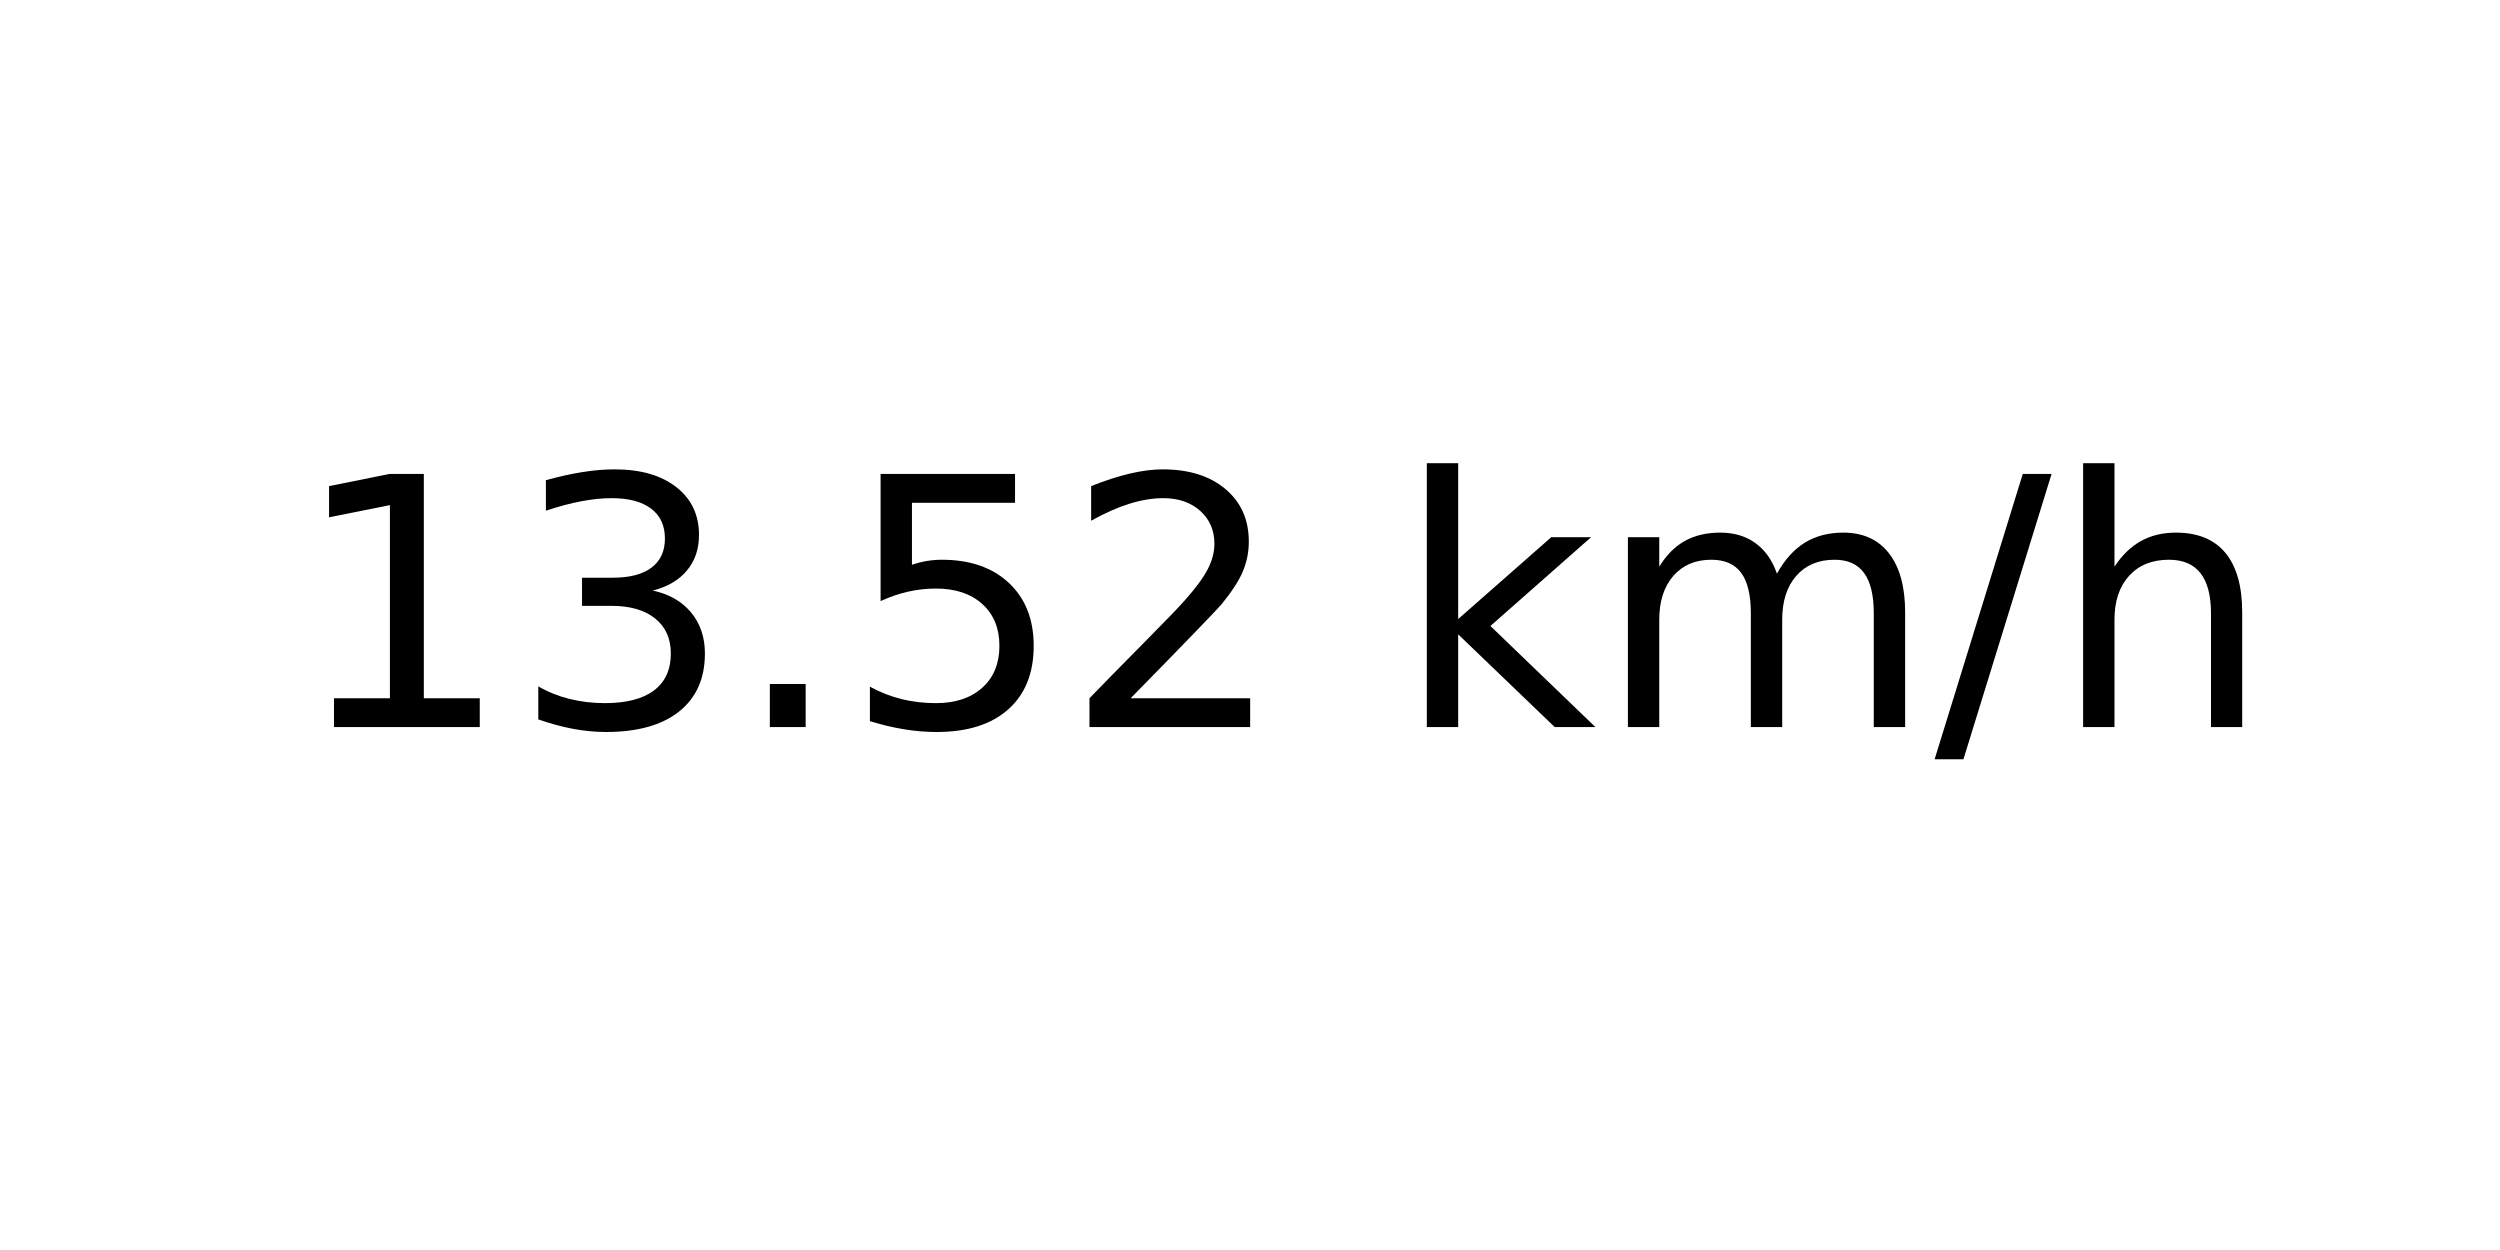
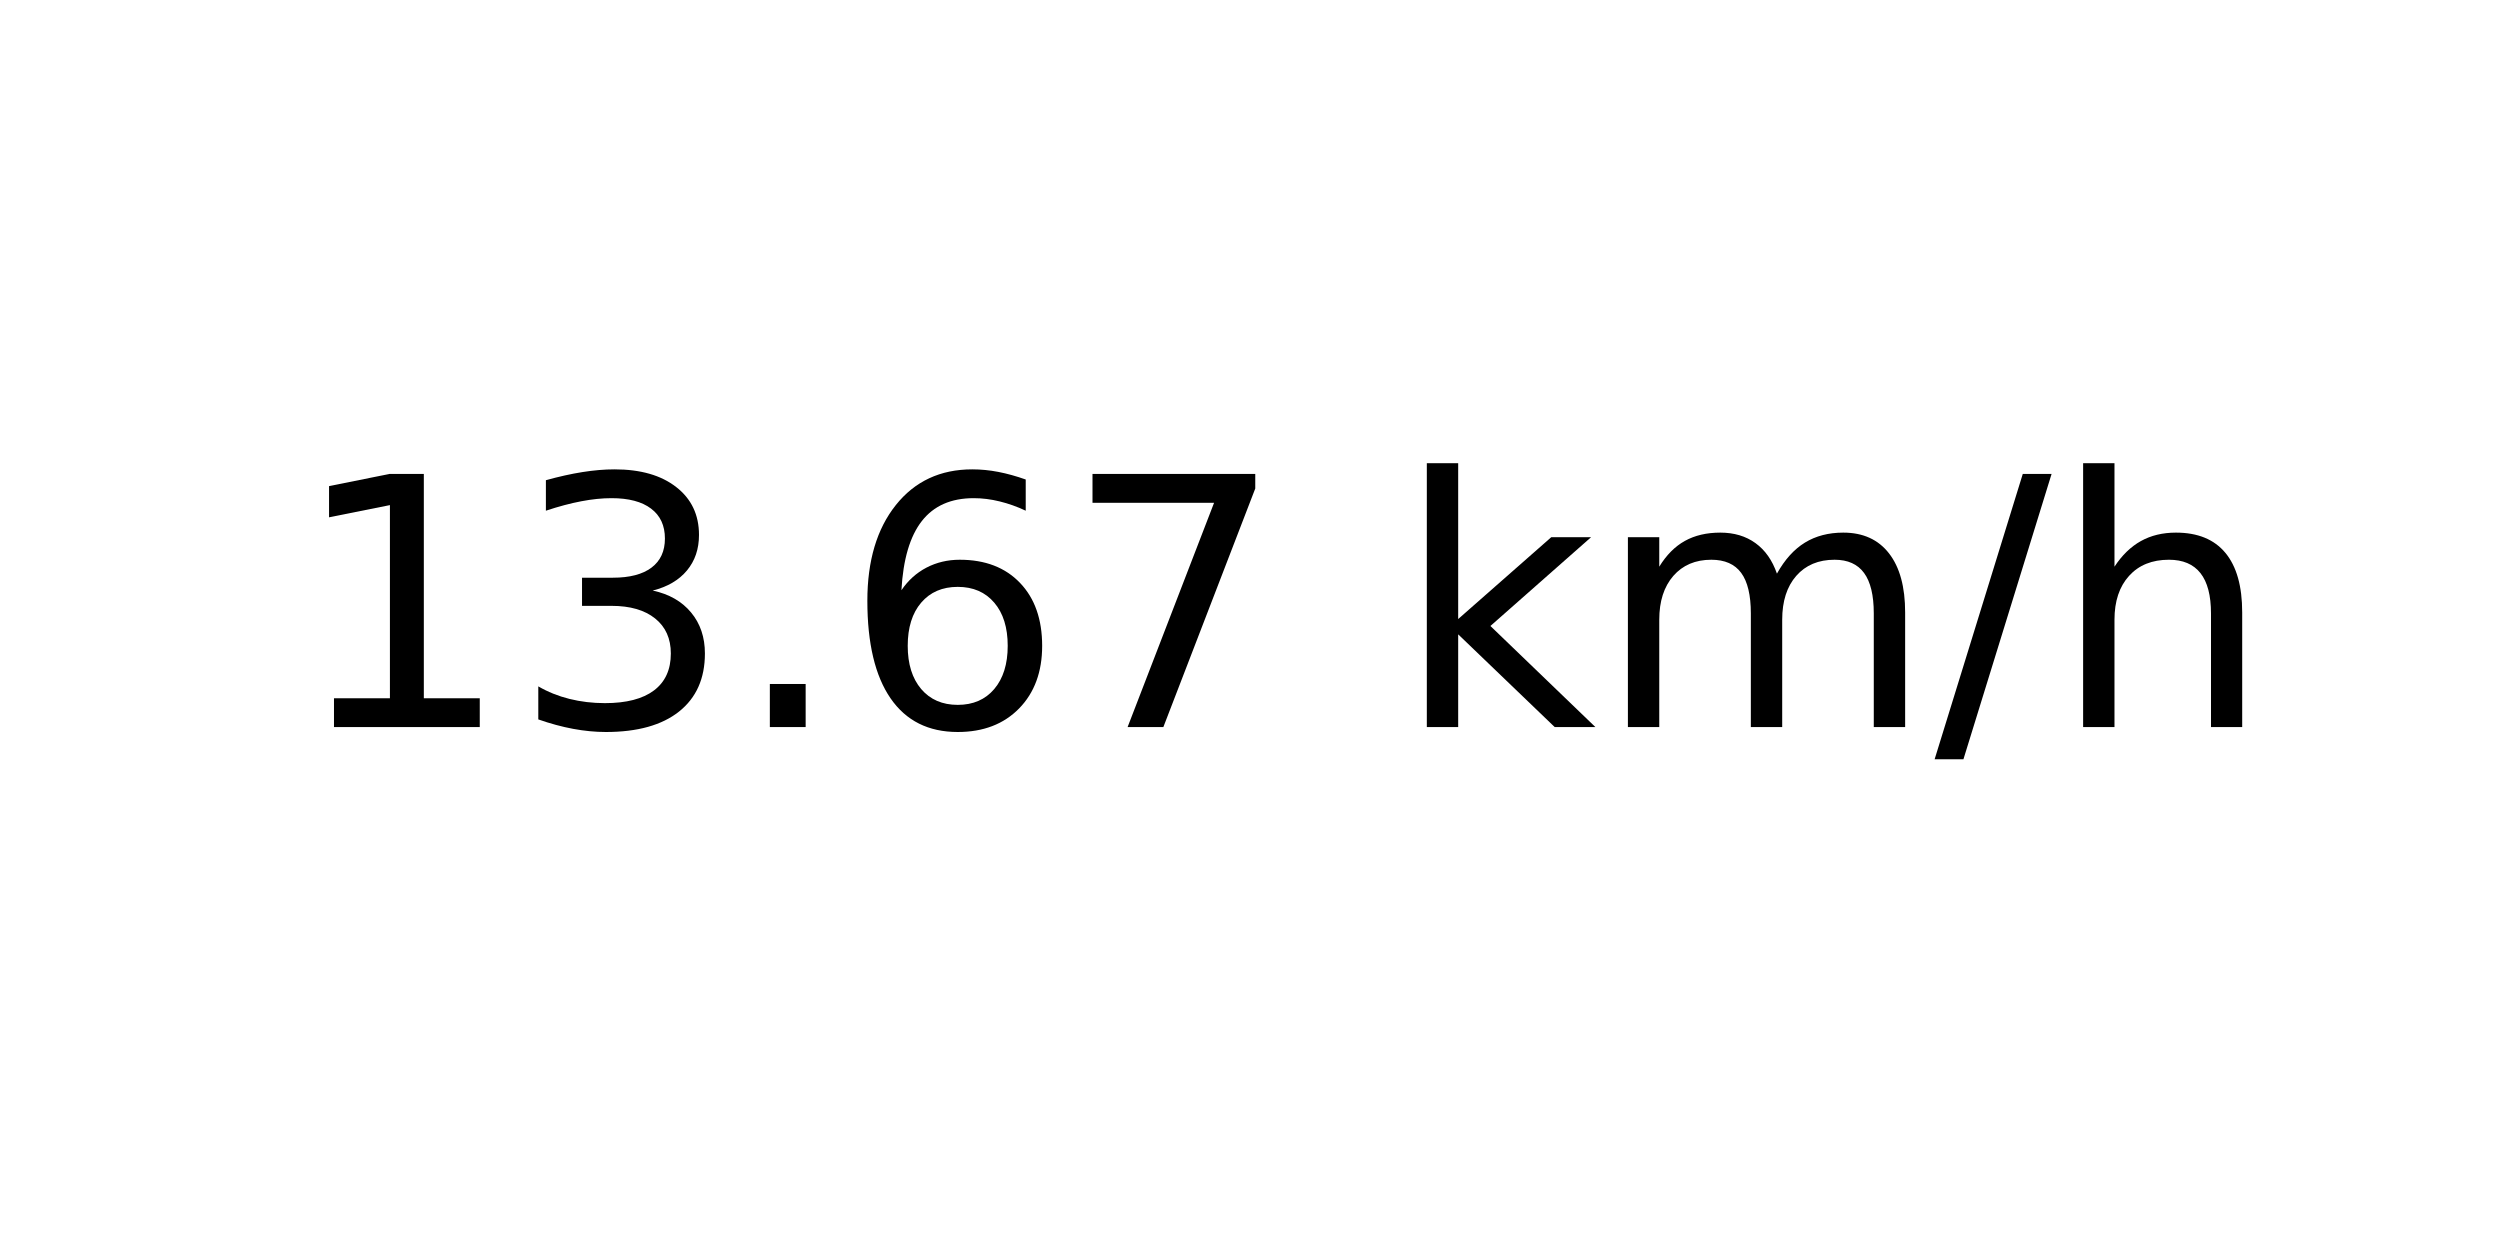
<svg xmlns="http://www.w3.org/2000/svg" xmlns:xlink="http://www.w3.org/1999/xlink" width="72pt" height="36pt" viewBox="0 0 72 36" version="1.1">
  <defs>
    <style type="text/css">*{stroke-linejoin: round; stroke-linecap: butt}</style>
  </defs>
  <g id="figure_1">
    <g id="axes_1">
      <g id="text_1">
        <g transform="translate(8.378125 20.93937) scale(0.1 -0.1)">
          <defs>
            <path id="DejaVuSans-31" d="M 794 531  L 1825 531  L 1825 4091  L 703 3866  L 703 4441  L 1819 4666  L 2450 4666  L 2450 531  L 3481 531  L 3481 0  L 794 0  L 794 531  z " transform="scale(0.015625)" />
            <path id="DejaVuSans-33" d="M 2597 2516  Q 3050 2419 3304 2112  Q 3559 1806 3559 1356  Q 3559 666 3084 287  Q 2609 -91 1734 -91  Q 1441 -91 1130 -33  Q 819 25 488 141  L 488 750  Q 750 597 1062 519  Q 1375 441 1716 441  Q 2309 441 2620 675  Q 2931 909 2931 1356  Q 2931 1769 2642 2001  Q 2353 2234 1838 2234  L 1294 2234  L 1294 2753  L 1863 2753  Q 2328 2753 2575 2939  Q 2822 3125 2822 3475  Q 2822 3834 2567 4026  Q 2313 4219 1838 4219  Q 1578 4219 1281 4162  Q 984 4106 628 3988  L 628 4550  Q 988 4650 1302 4700  Q 1616 4750 1894 4750  Q 2613 4750 3031 4423  Q 3450 4097 3450 3541  Q 3450 3153 3228 2886  Q 3006 2619 2597 2516  z " transform="scale(0.015625)" />
            <path id="DejaVuSans-2e" d="M 684 794  L 1344 794  L 1344 0  L 684 0  L 684 794  z " transform="scale(0.015625)" />
-             <path id="DejaVuSans-35" d="M 691 4666  L 3169 4666  L 3169 4134  L 1269 4134  L 1269 2991  Q 1406 3038 1543 3061  Q 1681 3084 1819 3084  Q 2600 3084 3056 2656  Q 3513 2228 3513 1497  Q 3513 744 3044 326  Q 2575 -91 1722 -91  Q 1428 -91 1123 -41  Q 819 9 494 109  L 494 744  Q 775 591 1075 516  Q 1375 441 1709 441  Q 2250 441 2565 725  Q 2881 1009 2881 1497  Q 2881 1984 2565 2268  Q 2250 2553 1709 2553  Q 1456 2553 1204 2497  Q 953 2441 691 2322  L 691 4666  z " transform="scale(0.015625)" />
-             <path id="DejaVuSans-32" d="M 1228 531  L 3431 531  L 3431 0  L 469 0  L 469 531  Q 828 903 1448 1529  Q 2069 2156 2228 2338  Q 2531 2678 2651 2914  Q 2772 3150 2772 3378  Q 2772 3750 2511 3984  Q 2250 4219 1831 4219  Q 1534 4219 1204 4116  Q 875 4013 500 3803  L 500 4441  Q 881 4594 1212 4672  Q 1544 4750 1819 4750  Q 2544 4750 2975 4387  Q 3406 4025 3406 3419  Q 3406 3131 3298 2873  Q 3191 2616 2906 2266  Q 2828 2175 2409 1742  Q 1991 1309 1228 531  z " transform="scale(0.015625)" />
+             <path id="DejaVuSans-36" d="M 2113 2584  Q 1688 2584 1439 2293  Q 1191 2003 1191 1497  Q 1191 994 1439 701  Q 1688 409 2113 409  Q 2538 409 2786 701  Q 3034 994 3034 1497  Q 3034 2003 2786 2293  Q 2538 2584 2113 2584  z M 3366 4563  L 3366 3988  Q 3128 4100 2886 4159  Q 2644 4219 2406 4219  Q 1781 4219 1451 3797  Q 1122 3375 1075 2522  Q 1259 2794 1537 2939  Q 1816 3084 2150 3084  Q 2853 3084 3261 2657  Q 3669 2231 3669 1497  Q 3669 778 3244 343  Q 2819 -91 2113 -91  Q 1303 -91 875 529  Q 447 1150 447 2328  Q 447 3434 972 4092  Q 1497 4750 2381 4750  Q 2619 4750 2861 4703  Q 3103 4656 3366 4563  z " transform="scale(0.015625)" />
+             <path id="DejaVuSans-37" d="M 525 4666  L 3525 4666  L 3525 4397  L 1831 0  L 1172 0  L 2766 4134  L 525 4134  L 525 4666  z " transform="scale(0.015625)" />
            <path id="DejaVuSans-20" transform="scale(0.015625)" />
            <path id="DejaVuSans-6b" d="M 581 4863  L 1159 4863  L 1159 1991  L 2875 3500  L 3609 3500  L 1753 1863  L 3688 0  L 2938 0  L 1159 1709  L 1159 0  L 581 0  L 581 4863  z " transform="scale(0.015625)" />
            <path id="DejaVuSans-6d" d="M 3328 2828  Q 3544 3216 3844 3400  Q 4144 3584 4550 3584  Q 5097 3584 5394 3201  Q 5691 2819 5691 2113  L 5691 0  L 5113 0  L 5113 2094  Q 5113 2597 4934 2840  Q 4756 3084 4391 3084  Q 3944 3084 3684 2787  Q 3425 2491 3425 1978  L 3425 0  L 2847 0  L 2847 2094  Q 2847 2600 2669 2842  Q 2491 3084 2119 3084  Q 1678 3084 1418 2786  Q 1159 2488 1159 1978  L 1159 0  L 581 0  L 581 3500  L 1159 3500  L 1159 2956  Q 1356 3278 1631 3431  Q 1906 3584 2284 3584  Q 2666 3584 2933 3390  Q 3200 3197 3328 2828  z " transform="scale(0.015625)" />
            <path id="DejaVuSans-2f" d="M 1625 4666  L 2156 4666  L 531 -594  L 0 -594  L 1625 4666  z " transform="scale(0.015625)" />
            <path id="DejaVuSans-68" d="M 3513 2113  L 3513 0  L 2938 0  L 2938 2094  Q 2938 2591 2744 2837  Q 2550 3084 2163 3084  Q 1697 3084 1428 2787  Q 1159 2491 1159 1978  L 1159 0  L 581 0  L 581 4863  L 1159 4863  L 1159 2956  Q 1366 3272 1645 3428  Q 1925 3584 2291 3584  Q 2894 3584 3203 3211  Q 3513 2838 3513 2113  z " transform="scale(0.015625)" />
          </defs>
          <use xlink:href="#DejaVuSans-31" />
          <use xlink:href="#DejaVuSans-33" x="63.623" />
          <use xlink:href="#DejaVuSans-2e" x="127.246" />
-           <use xlink:href="#DejaVuSans-35" x="159.033" />
-           <use xlink:href="#DejaVuSans-32" x="222.656" />
+           <use xlink:href="#DejaVuSans-36" x="159.033" />
+           <use xlink:href="#DejaVuSans-37" x="222.656" />
          <use xlink:href="#DejaVuSans-20" x="286.279" />
          <use xlink:href="#DejaVuSans-6b" x="318.066" />
          <use xlink:href="#DejaVuSans-6d" x="375.977" />
          <use xlink:href="#DejaVuSans-2f" x="473.389" />
          <use xlink:href="#DejaVuSans-68" x="507.08" />
        </g>
      </g>
    </g>
  </g>
</svg>
